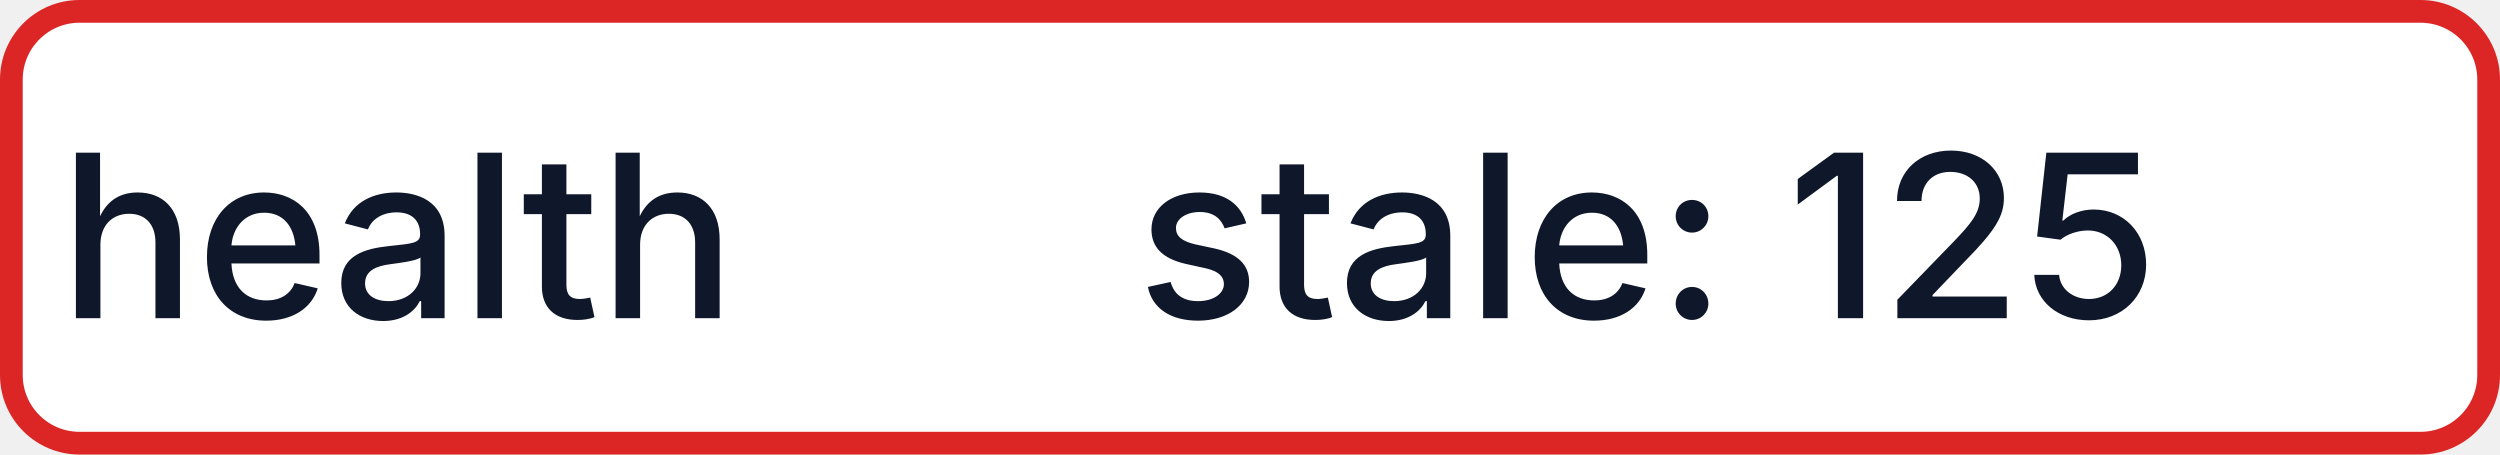
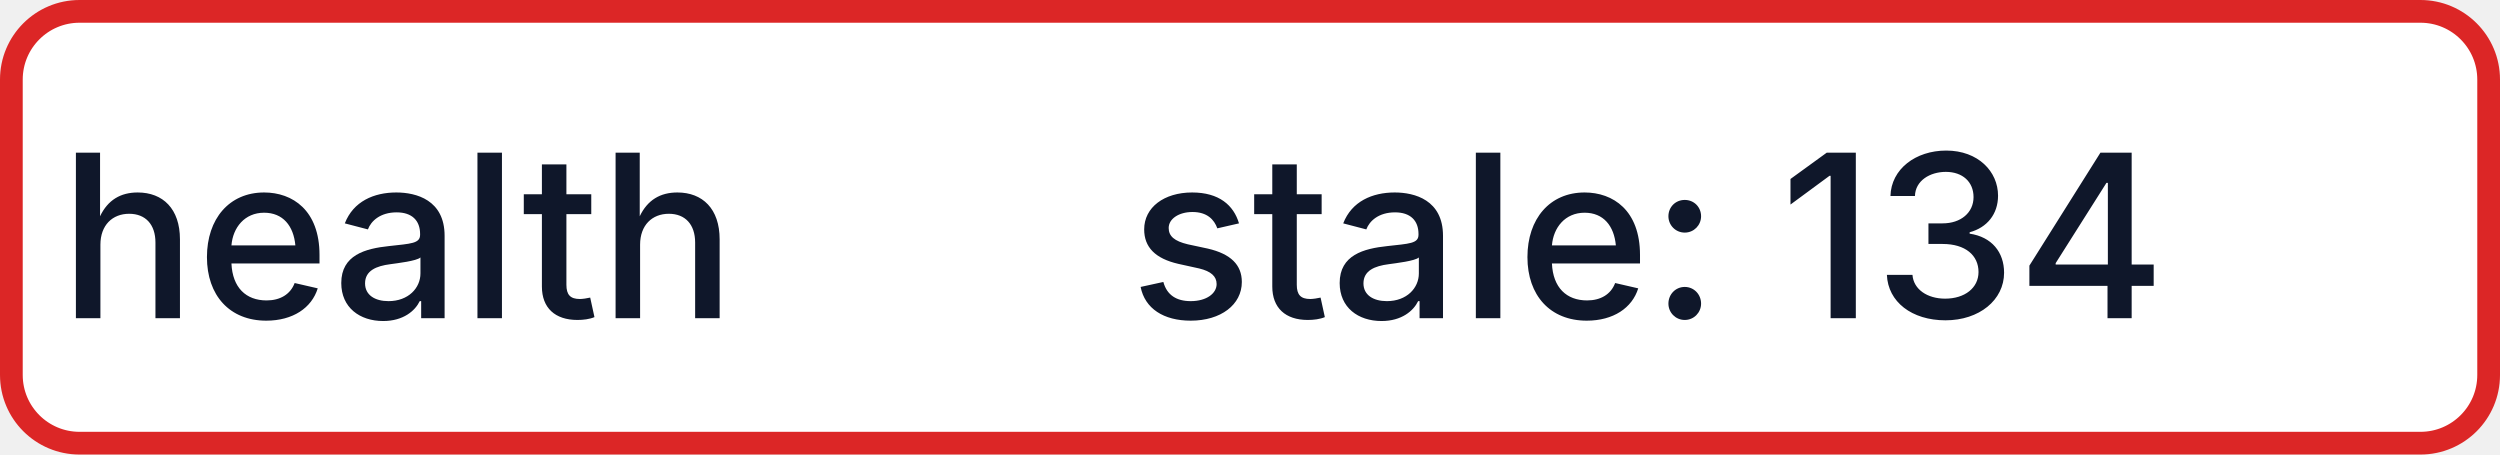
- <svg xmlns="http://www.w3.org/2000/svg" width="110" height="20" role="img" aria-label="health: stale: 125">
+ <svg xmlns="http://www.w3.org/2000/svg" width="110" height="20" role="img" aria-label="health: stale: 134">
  <rect x="0.5" y="0.5" width="109" height="19" rx="3" fill="#FFFFFF" stroke="#DC2626" stroke-width="1" />
  <g fill="#0F172A" text-anchor="middle" font-family="-apple-system,BlinkMacSystemFont,Segoe UI,sans-serif" font-size="10" font-weight="500">
    <text x="17.5" y="14">health</text>
-     <text x="72.5" y="14" textLength="68" lengthAdjust="spacingAndGlyphs">stale: 125</text>
+     <text x="72.5" y="14" textLength="68" lengthAdjust="spacingAndGlyphs">stale: 134</text>
  </g>
</svg>
